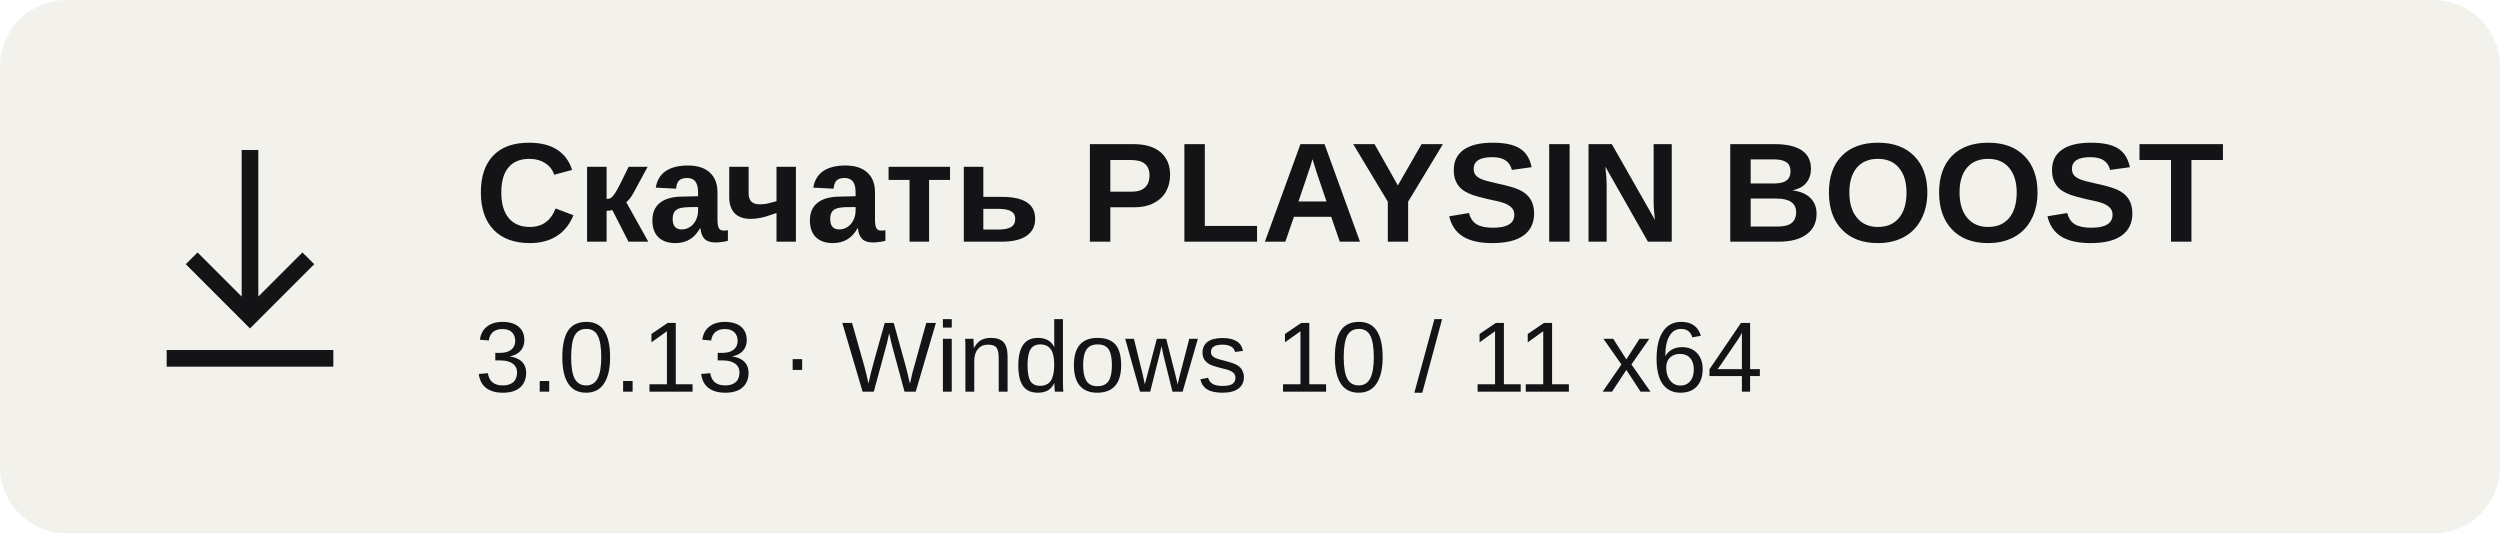
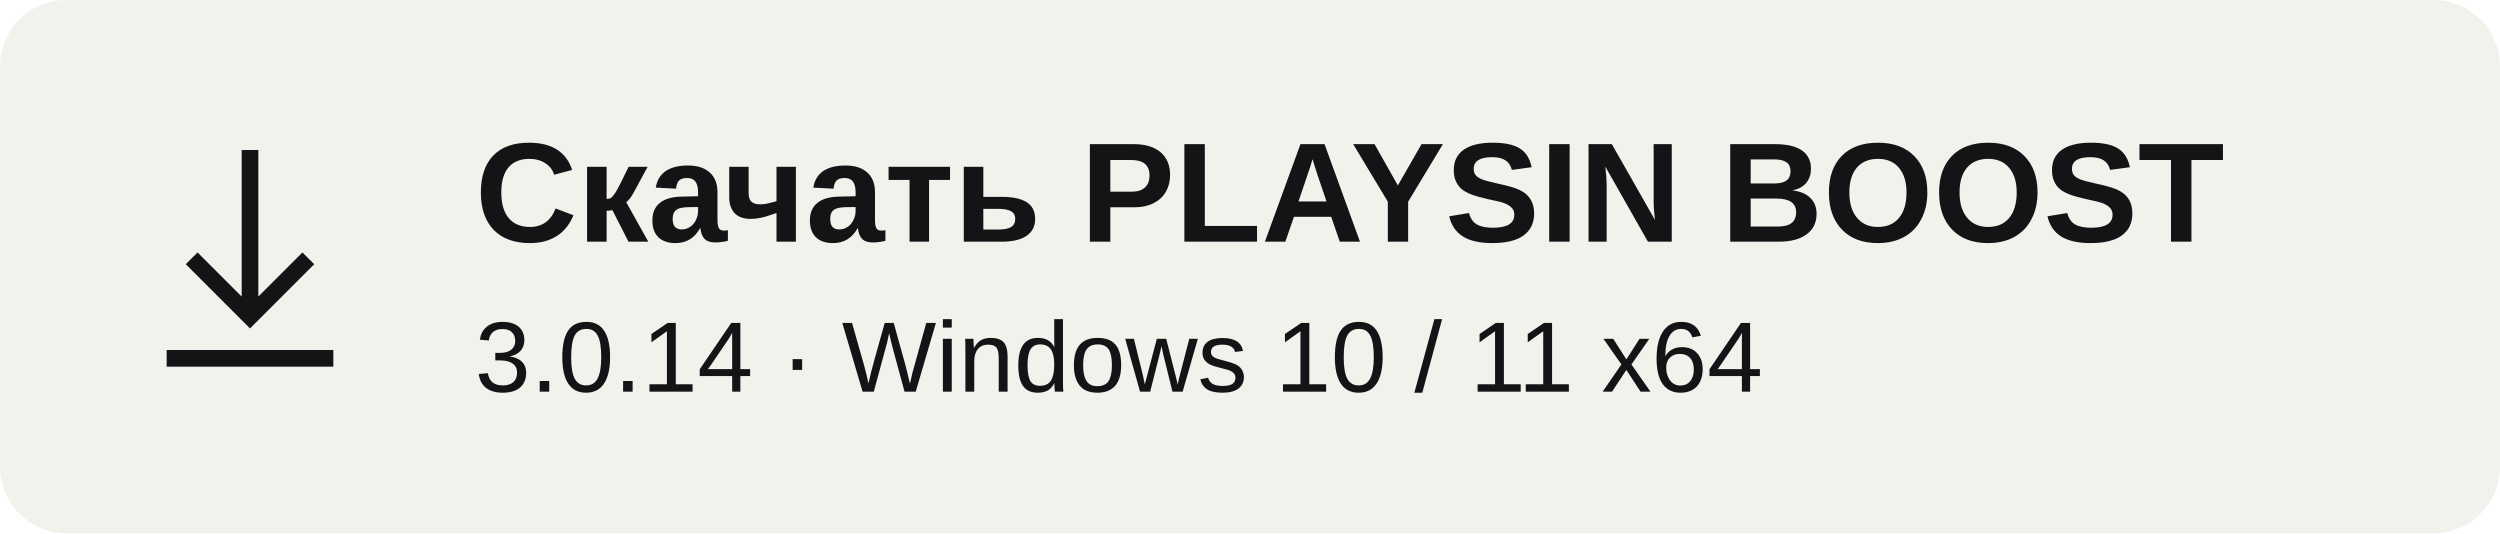
<svg xmlns="http://www.w3.org/2000/svg" width="300" height="64" viewBox="0 0 300 64" role="img" aria-labelledby="t">
  <rect width="300" height="64" rx="8" fill="#f2f1eb" />
  <g fill="none" stroke="#141416" stroke-width="2">
    <path d="M30 18v20m-7-7 7 7 7-7M20 43h20" />
  </g>
  <g fill="#141416" font-family="Arial,Helvetica,sans-serif">
    <text x="57" y="29" font-size="17" font-weight="700">Скачать PLAYSIN BOOST</text>
-     <text x="57" y="47" font-size="12">3.0.13 · Windows 10 / 11 x64</text>
+     <text x="57" y="47" font-size="12">3.0.14 · Windows 10 / 11 x64</text>
  </g>
</svg>
